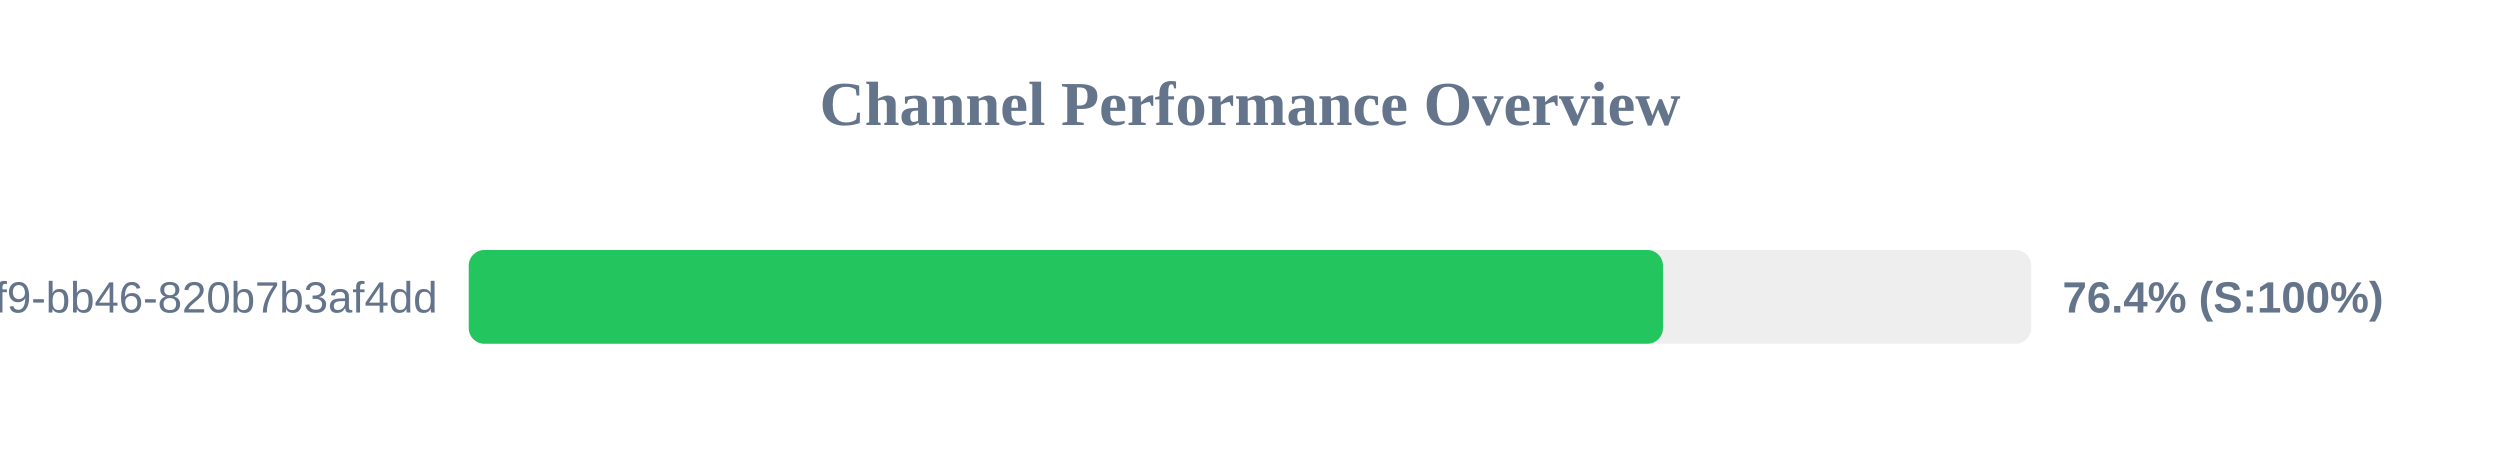
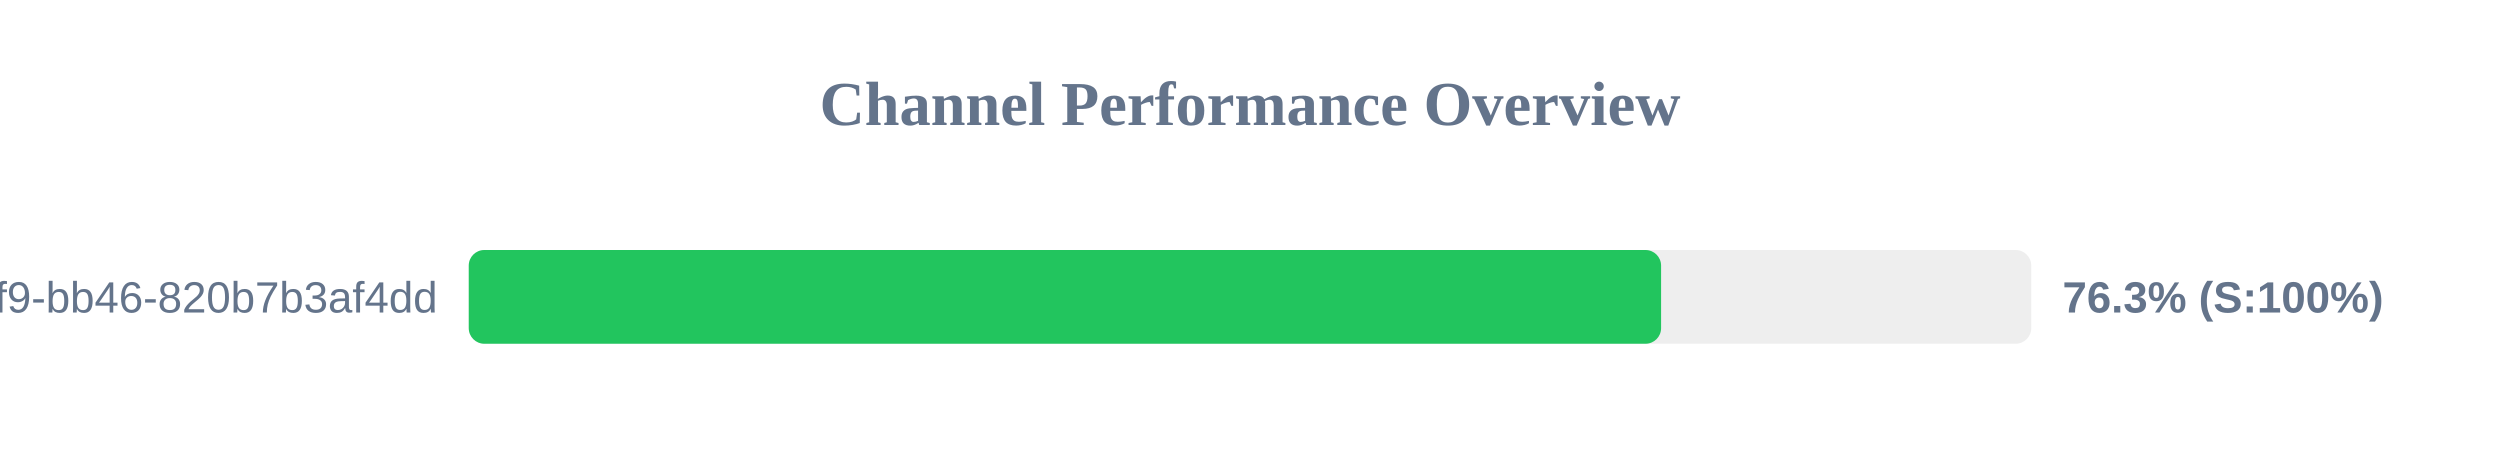
<svg xmlns="http://www.w3.org/2000/svg" width="800" height="150" version="1.1">
  <style>
        .row { font: 14px Arial; fill: #64748b; }
        .score { font: bold 14px Arial; fill: #64748b; }
    </style>
  <text x="400" y="40" text-anchor="middle" font-size="20px" font-weight="bold" fill="#64748b">Channel Performance Overview</text>
  <rect x="150" y="80" width="500" height="30" fill="#eee" rx="5" />
-   <rect x="150" y="80" width="382.15" height="30" fill="#22c55e" rx="5" />
+   <rect x="150" y="80" width="381.55" height="30" fill="#22c55e" rx="5" />
  <text x="140" y="100" text-anchor="end" class="row">?uuid=80b2ac81-ba69-41f9-bb46-820b7b3af4dd</text>
-   <text x="660" y="100" text-anchor="start" class="score">76.4% (S:100%)</text>
+   <text x="660" y="100" text-anchor="start" class="score">76.3% (S:100%)</text>
</svg>
